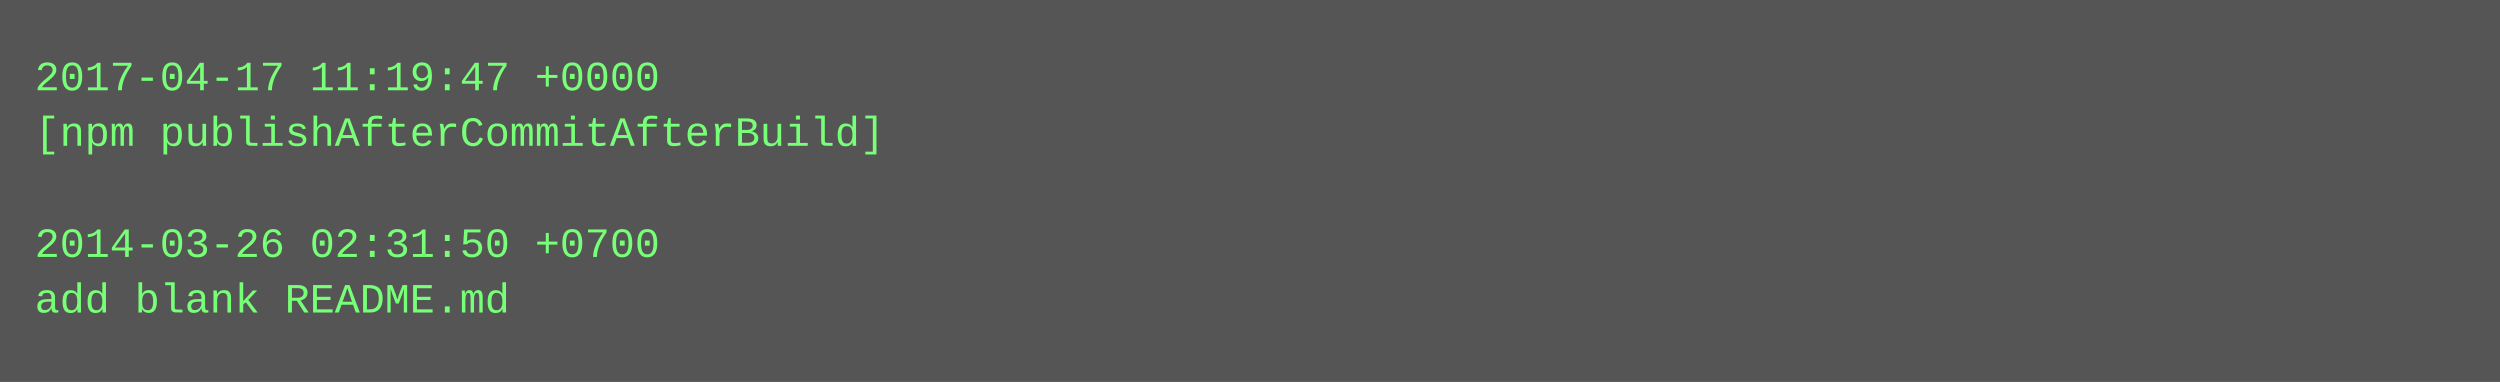
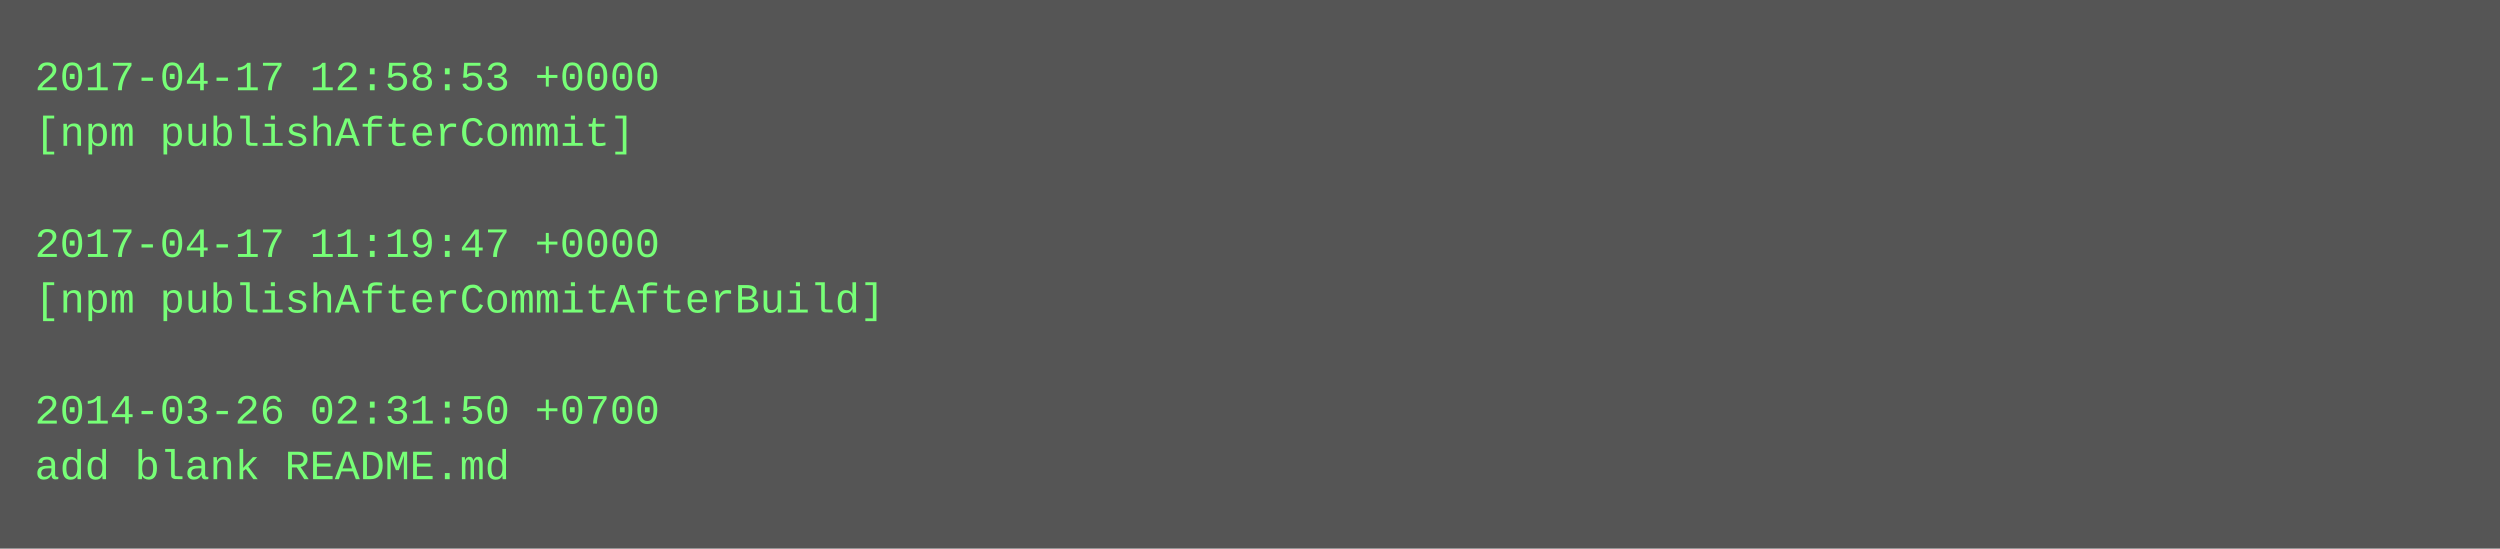
- <svg xmlns="http://www.w3.org/2000/svg" height="110" width="720">
-   <rect height="110" fill="#555" width="720" />
+ <svg xmlns="http://www.w3.org/2000/svg" height="158" width="720">
+   <rect height="158" fill="#555" width="720" />
  <text fill="#7f7" font-family="Courier New" font-size="12" xml:space="preserve">
-     <tspan x="10" y="26">2017-04-17 11:19:47 +0000</tspan>
-     <tspan x="10" y="42">[npm publishAfterCommitAfterBuild]</tspan>
+     <tspan x="10" y="26">2017-04-17 12:58:53 +0000</tspan>
+     <tspan x="10" y="42">[npm publishAfterCommit]</tspan>
    <tspan x="10" y="58" />
-     <tspan x="10" y="74">2014-03-26 02:31:50 +0700</tspan>
-     <tspan x="10" y="90">add blank README.md</tspan>
+     <tspan x="10" y="74">2017-04-17 11:19:47 +0000</tspan>
+     <tspan x="10" y="90">[npm publishAfterCommitAfterBuild]</tspan>
+     <tspan x="10" y="106" />
+     <tspan x="10" y="122">2014-03-26 02:31:50 +0700</tspan>
+     <tspan x="10" y="138">add blank README.md</tspan>
  </text>
</svg>
